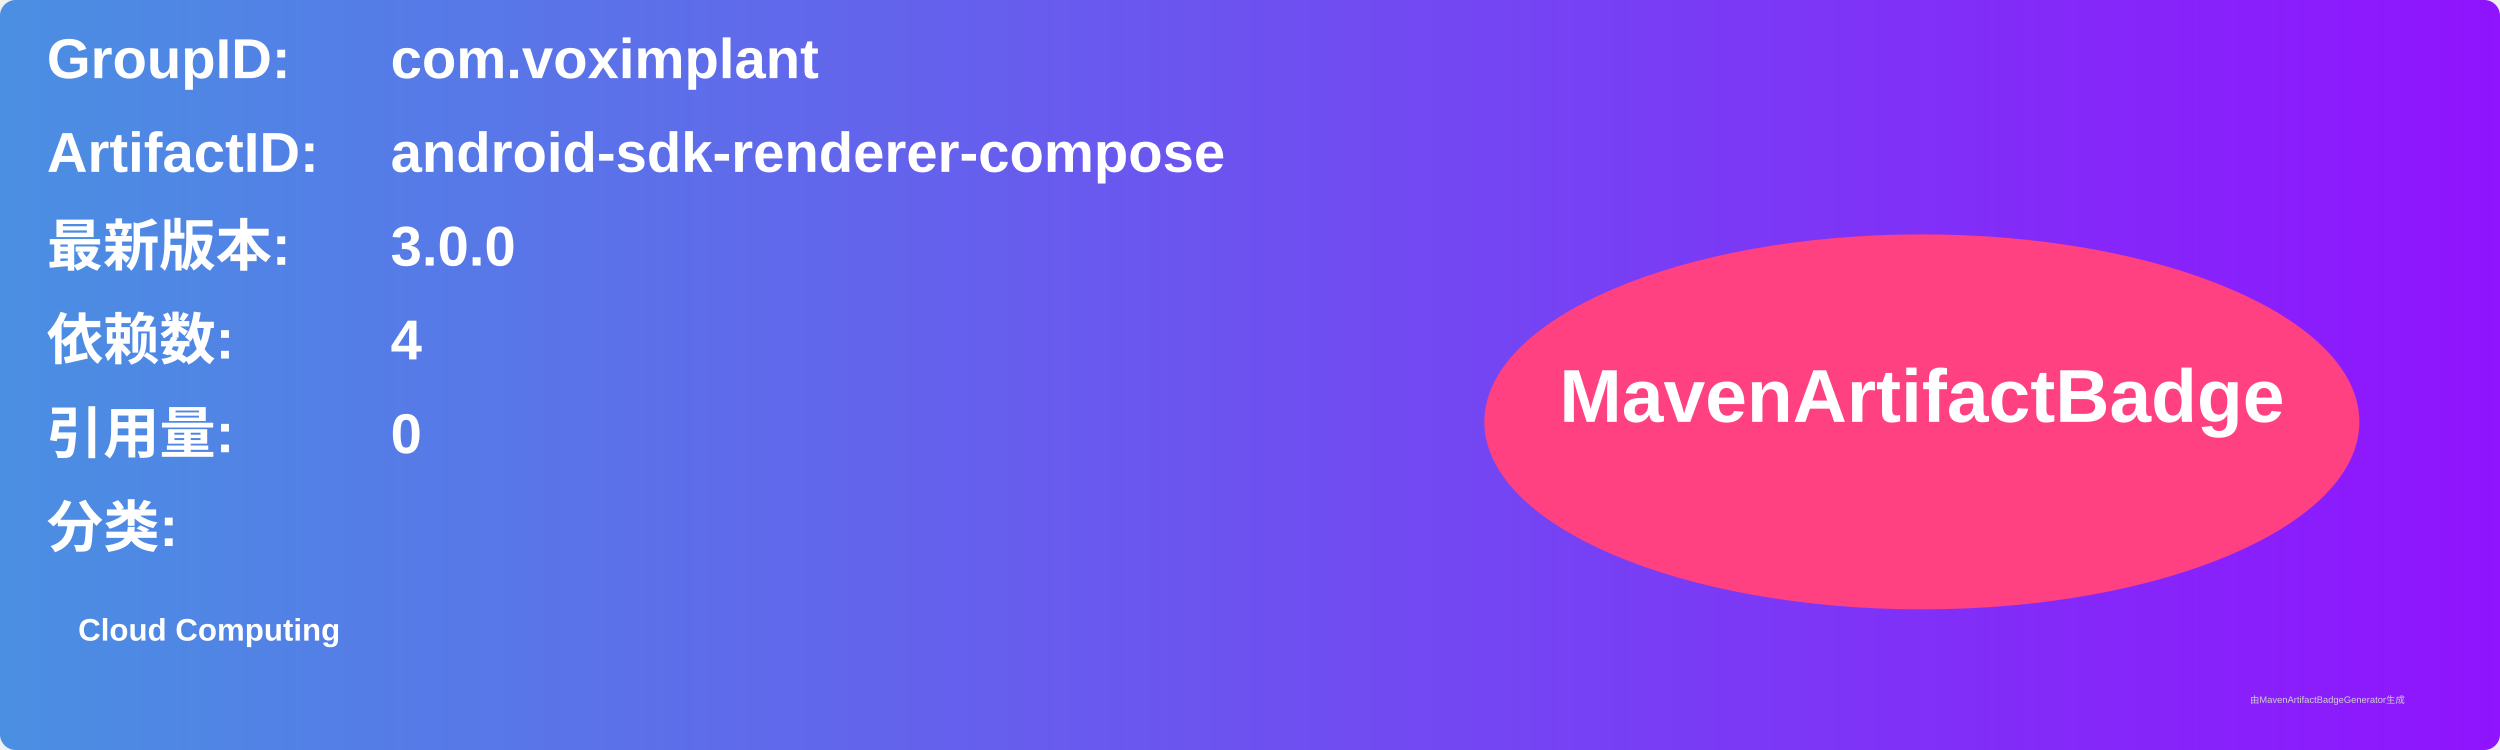
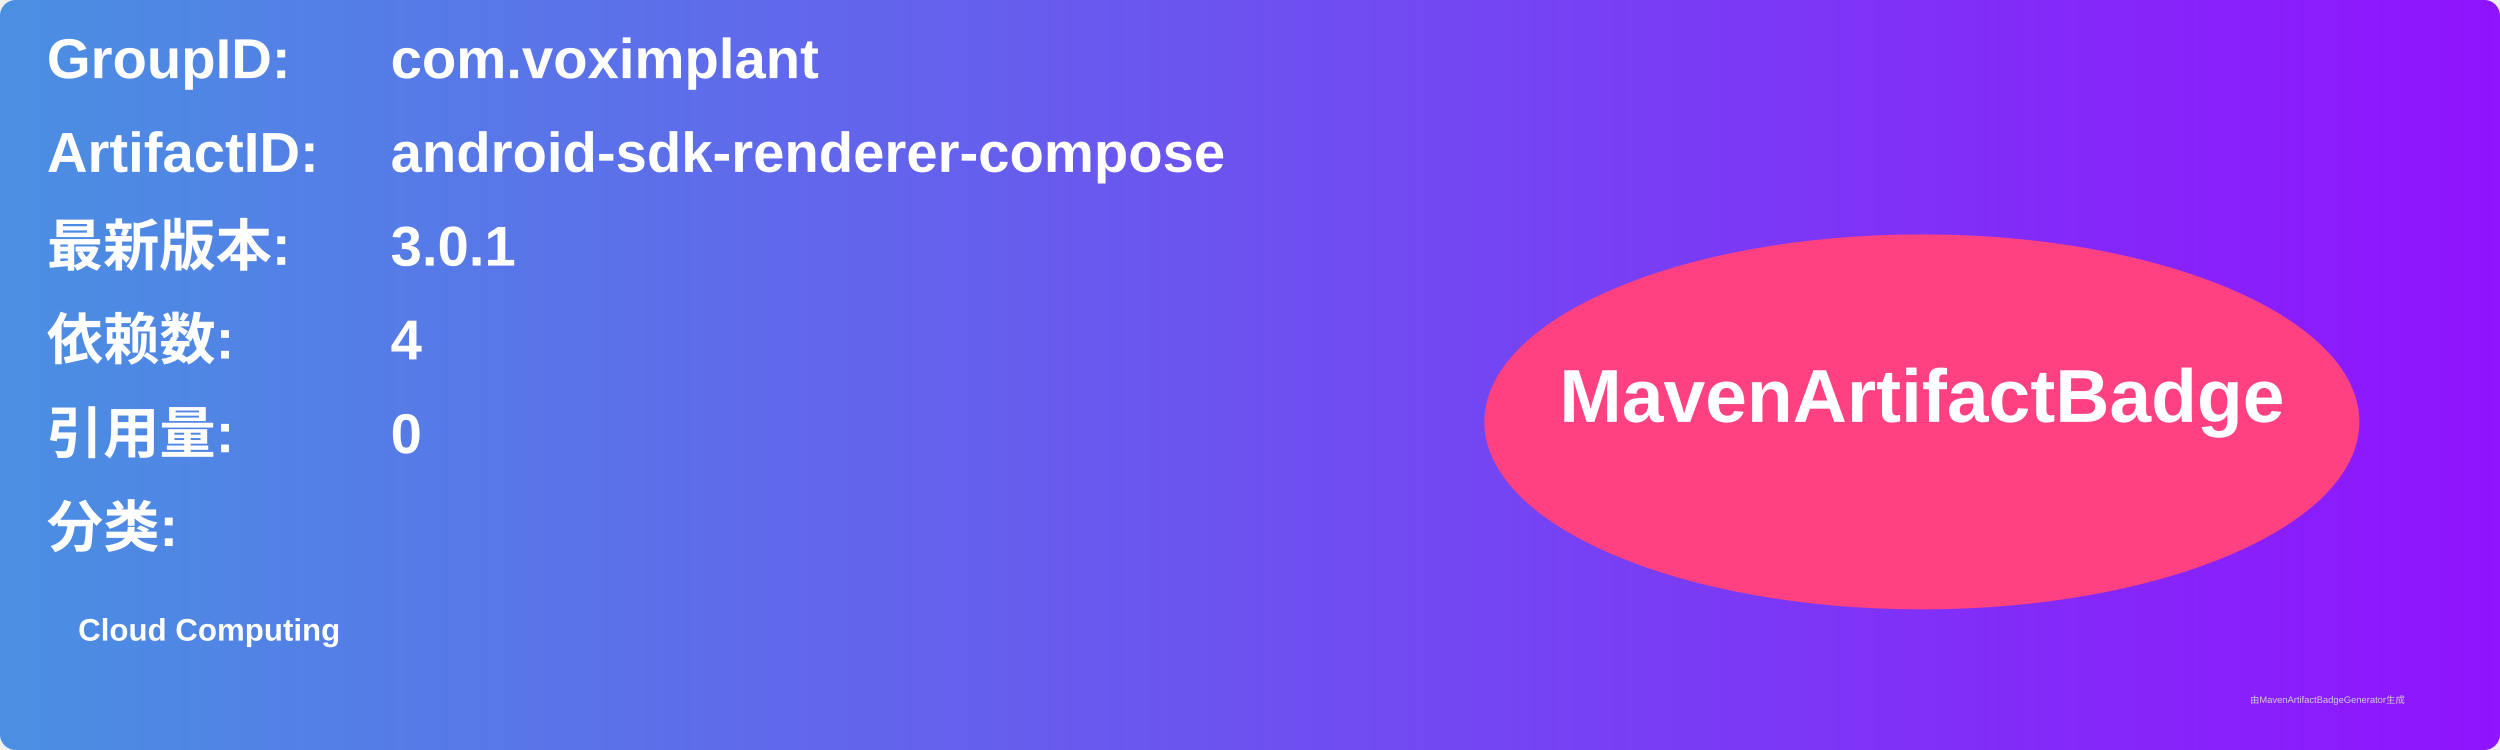
<svg xmlns="http://www.w3.org/2000/svg" width="800" height="240" viewBox="0 0 800 240">
  <linearGradient id="grad" x1="0%" y1="0%" x2="100%" y2="0%">
    <stop offset="0%" stop-color="#4a90e2" />
    <stop offset="100%" stop-color="#9013fe" />
  </linearGradient>
  <rect width="100%" height="100%" rx="5" ry="5" fill="url(#grad)" />
  <g transform="translate(15, 15)">
    <text x="0" y="10" font-family="Arial" font-size="18" fill="white" font-weight="bold" width="260">GroupID:</text>
    <text x="110" y="10" font-family="Arial" font-size="18" fill="white" font-weight="bold" width="460">com.voximplant</text>
    <text x="0" y="40" font-family="Arial" font-size="18" fill="white" font-weight="bold" width="260">ArtifactID:</text>
    <text x="110" y="40" font-family="Arial" font-size="18" fill="white" font-weight="bold" width="460">android-sdk-renderer-compose</text>
    <text x="0" y="70" font-family="Arial" font-size="18" fill="white" font-weight="bold">最新版本:</text>
    <text x="110" y="70" font-family="Arial" font-size="18" fill="white" font-weight="bold">
-       <tspan font-weight="bold">3.0.0</tspan>
+       <tspan font-weight="bold">3.0.1</tspan>
    </text>
    <text x="0" y="100" font-family="Arial" font-size="18" fill="white" font-weight="bold">依赖数: </text>
    <text x="110" y="100" font-family="Arial" font-size="18" fill="white">
      <tspan font-weight="bold">4</tspan>
    </text>
    <text x="0" y="130" font-family="Arial" font-size="18" fill="white" font-weight="bold">引用量: </text>
    <text x="110" y="130" font-family="Arial" font-size="18" fill="white">
      <tspan font-weight="bold">0</tspan>
    </text>
    <text x="0" y="160" font-family="Arial" font-size="18" fill="white" font-weight="bold">分类:</text>
    <text x="10" y="190" font-family="Arial" font-size="10" fill="white">
      <tspan font-weight="bold">Cloud Computing</tspan>
    </text>
    <ellipse cx="600" cy="120" rx="140" ry="60" fill="#ff4081" />
    <text x="600" y="120" text-anchor="middle" font-family="Arial" font-size="24" fill="white" font-weight="bold">MavenArtifactBadge</text>
  </g>
  <text x="720" y="225" font-family="Arial" font-size="3" fill="#d0d0d0">由MavenArtifactBadgeGenerator生成</text>
</svg>
